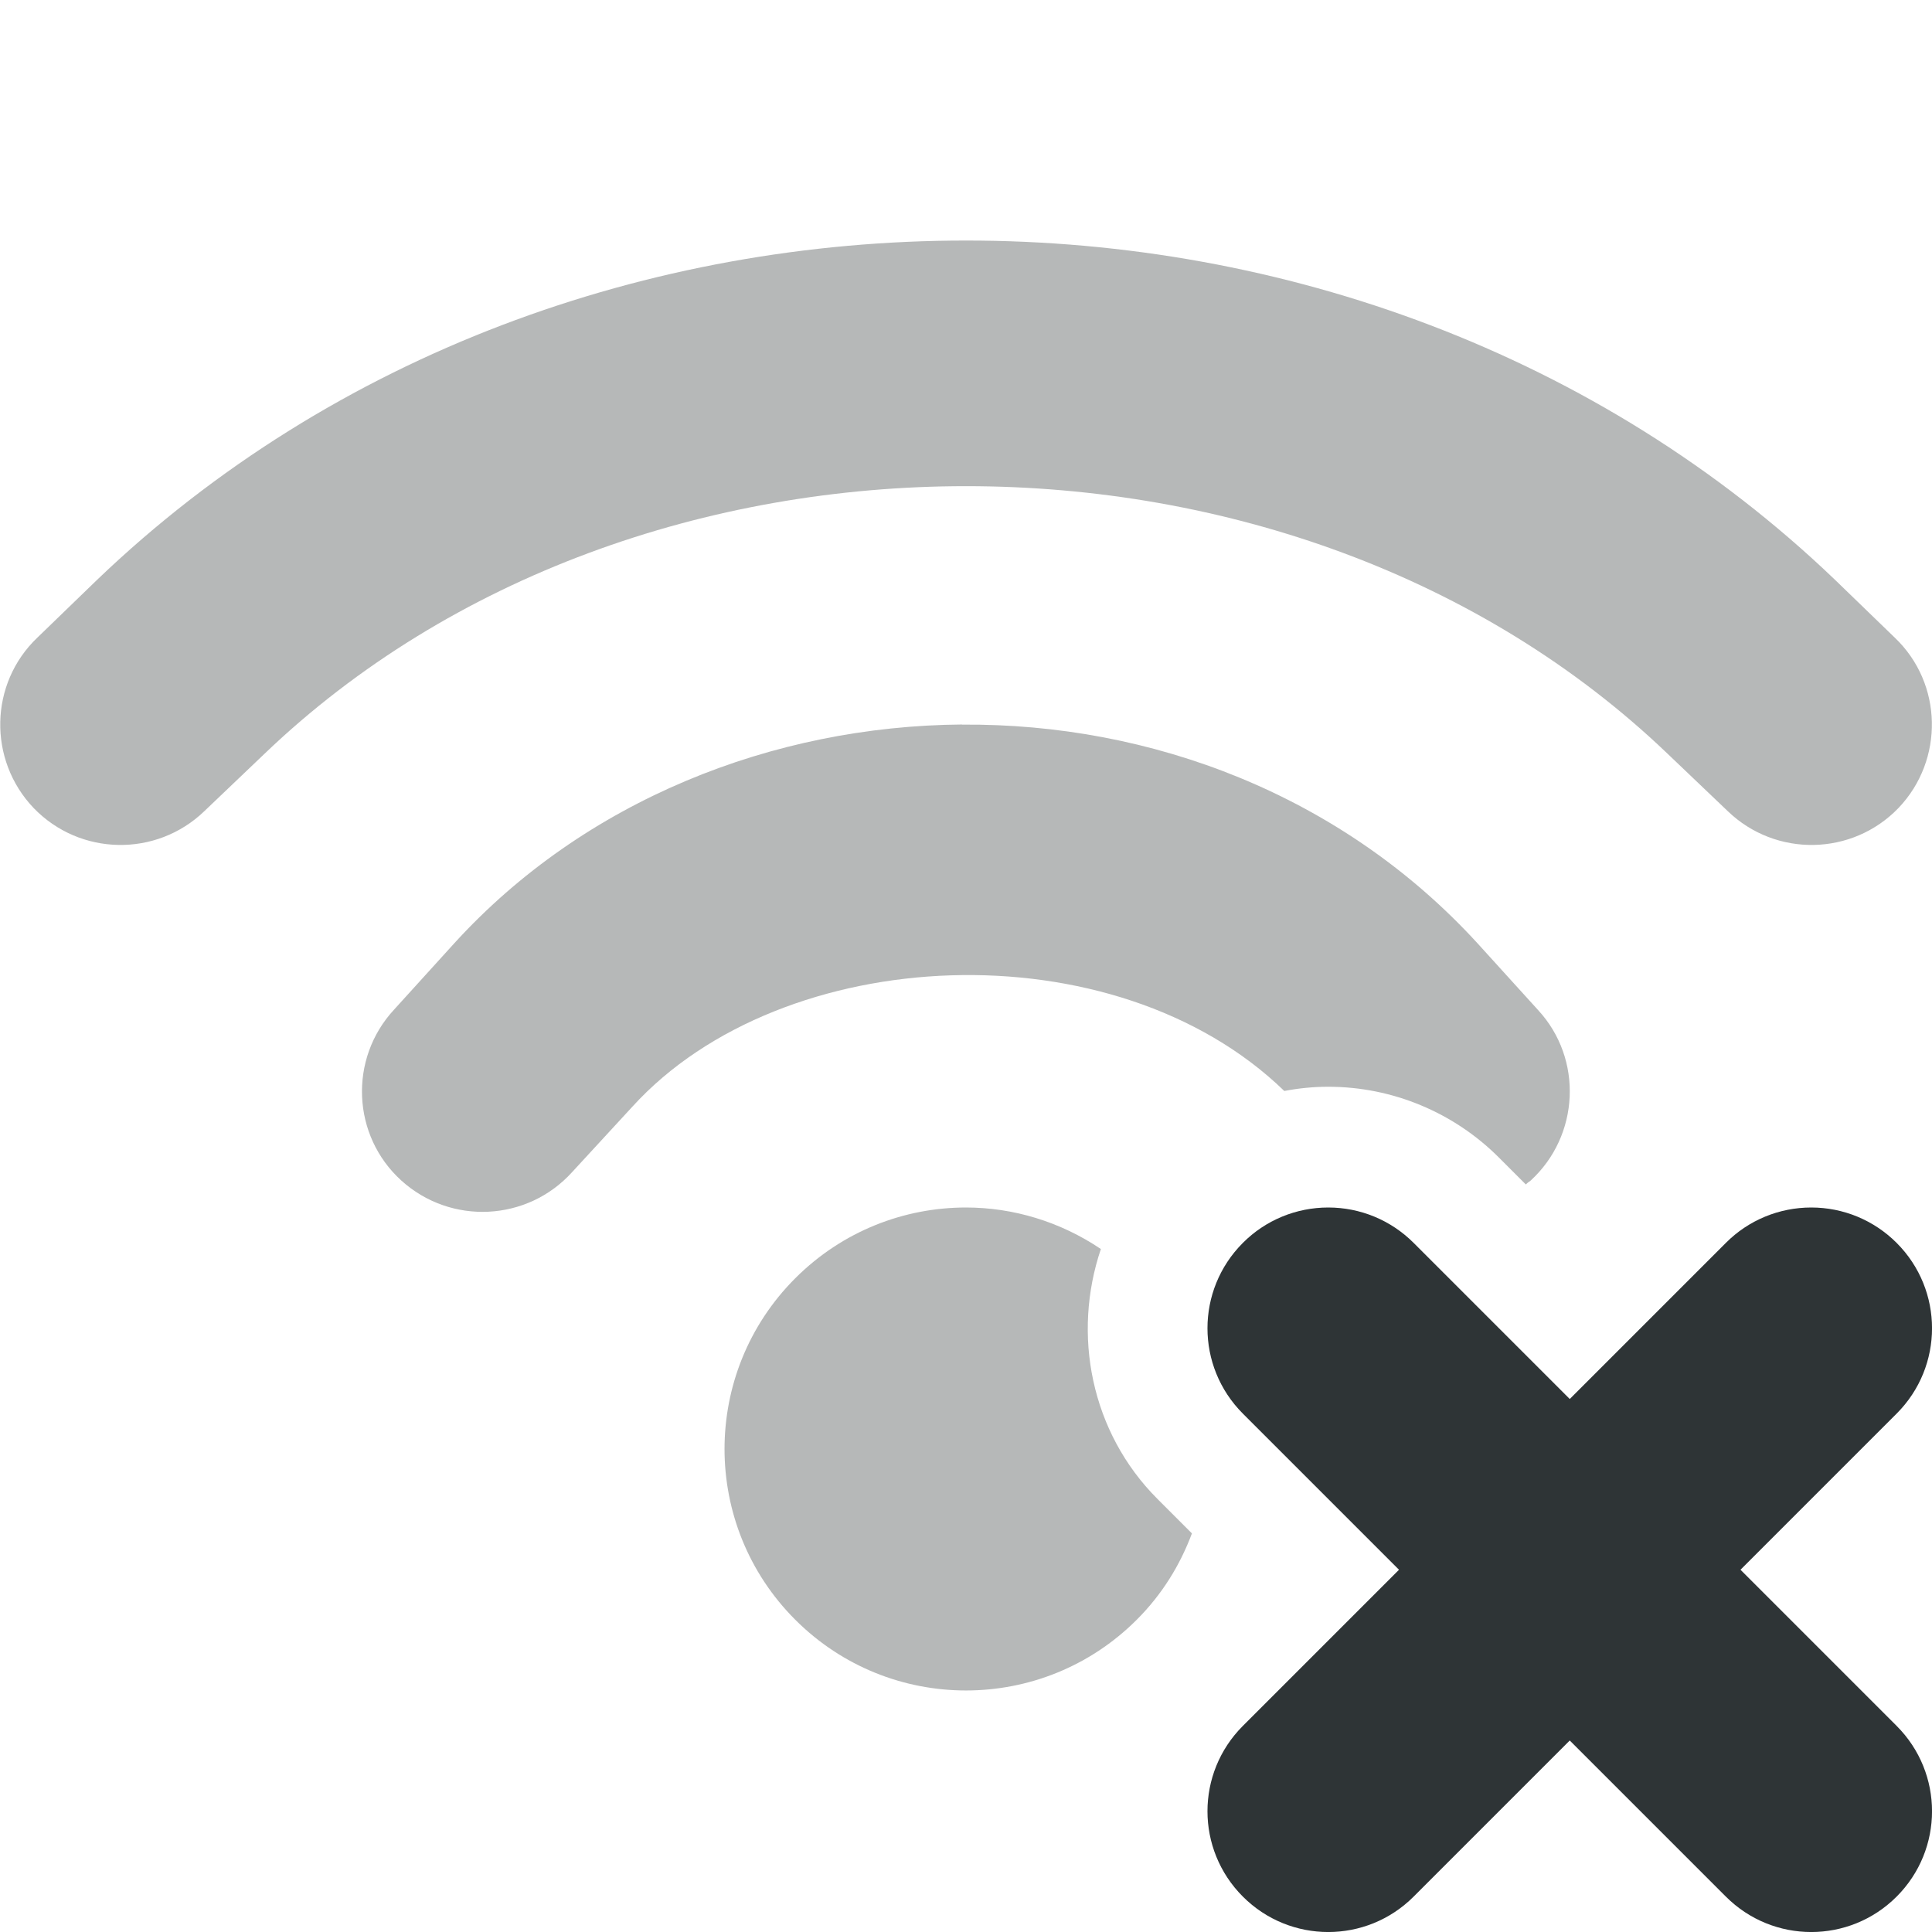
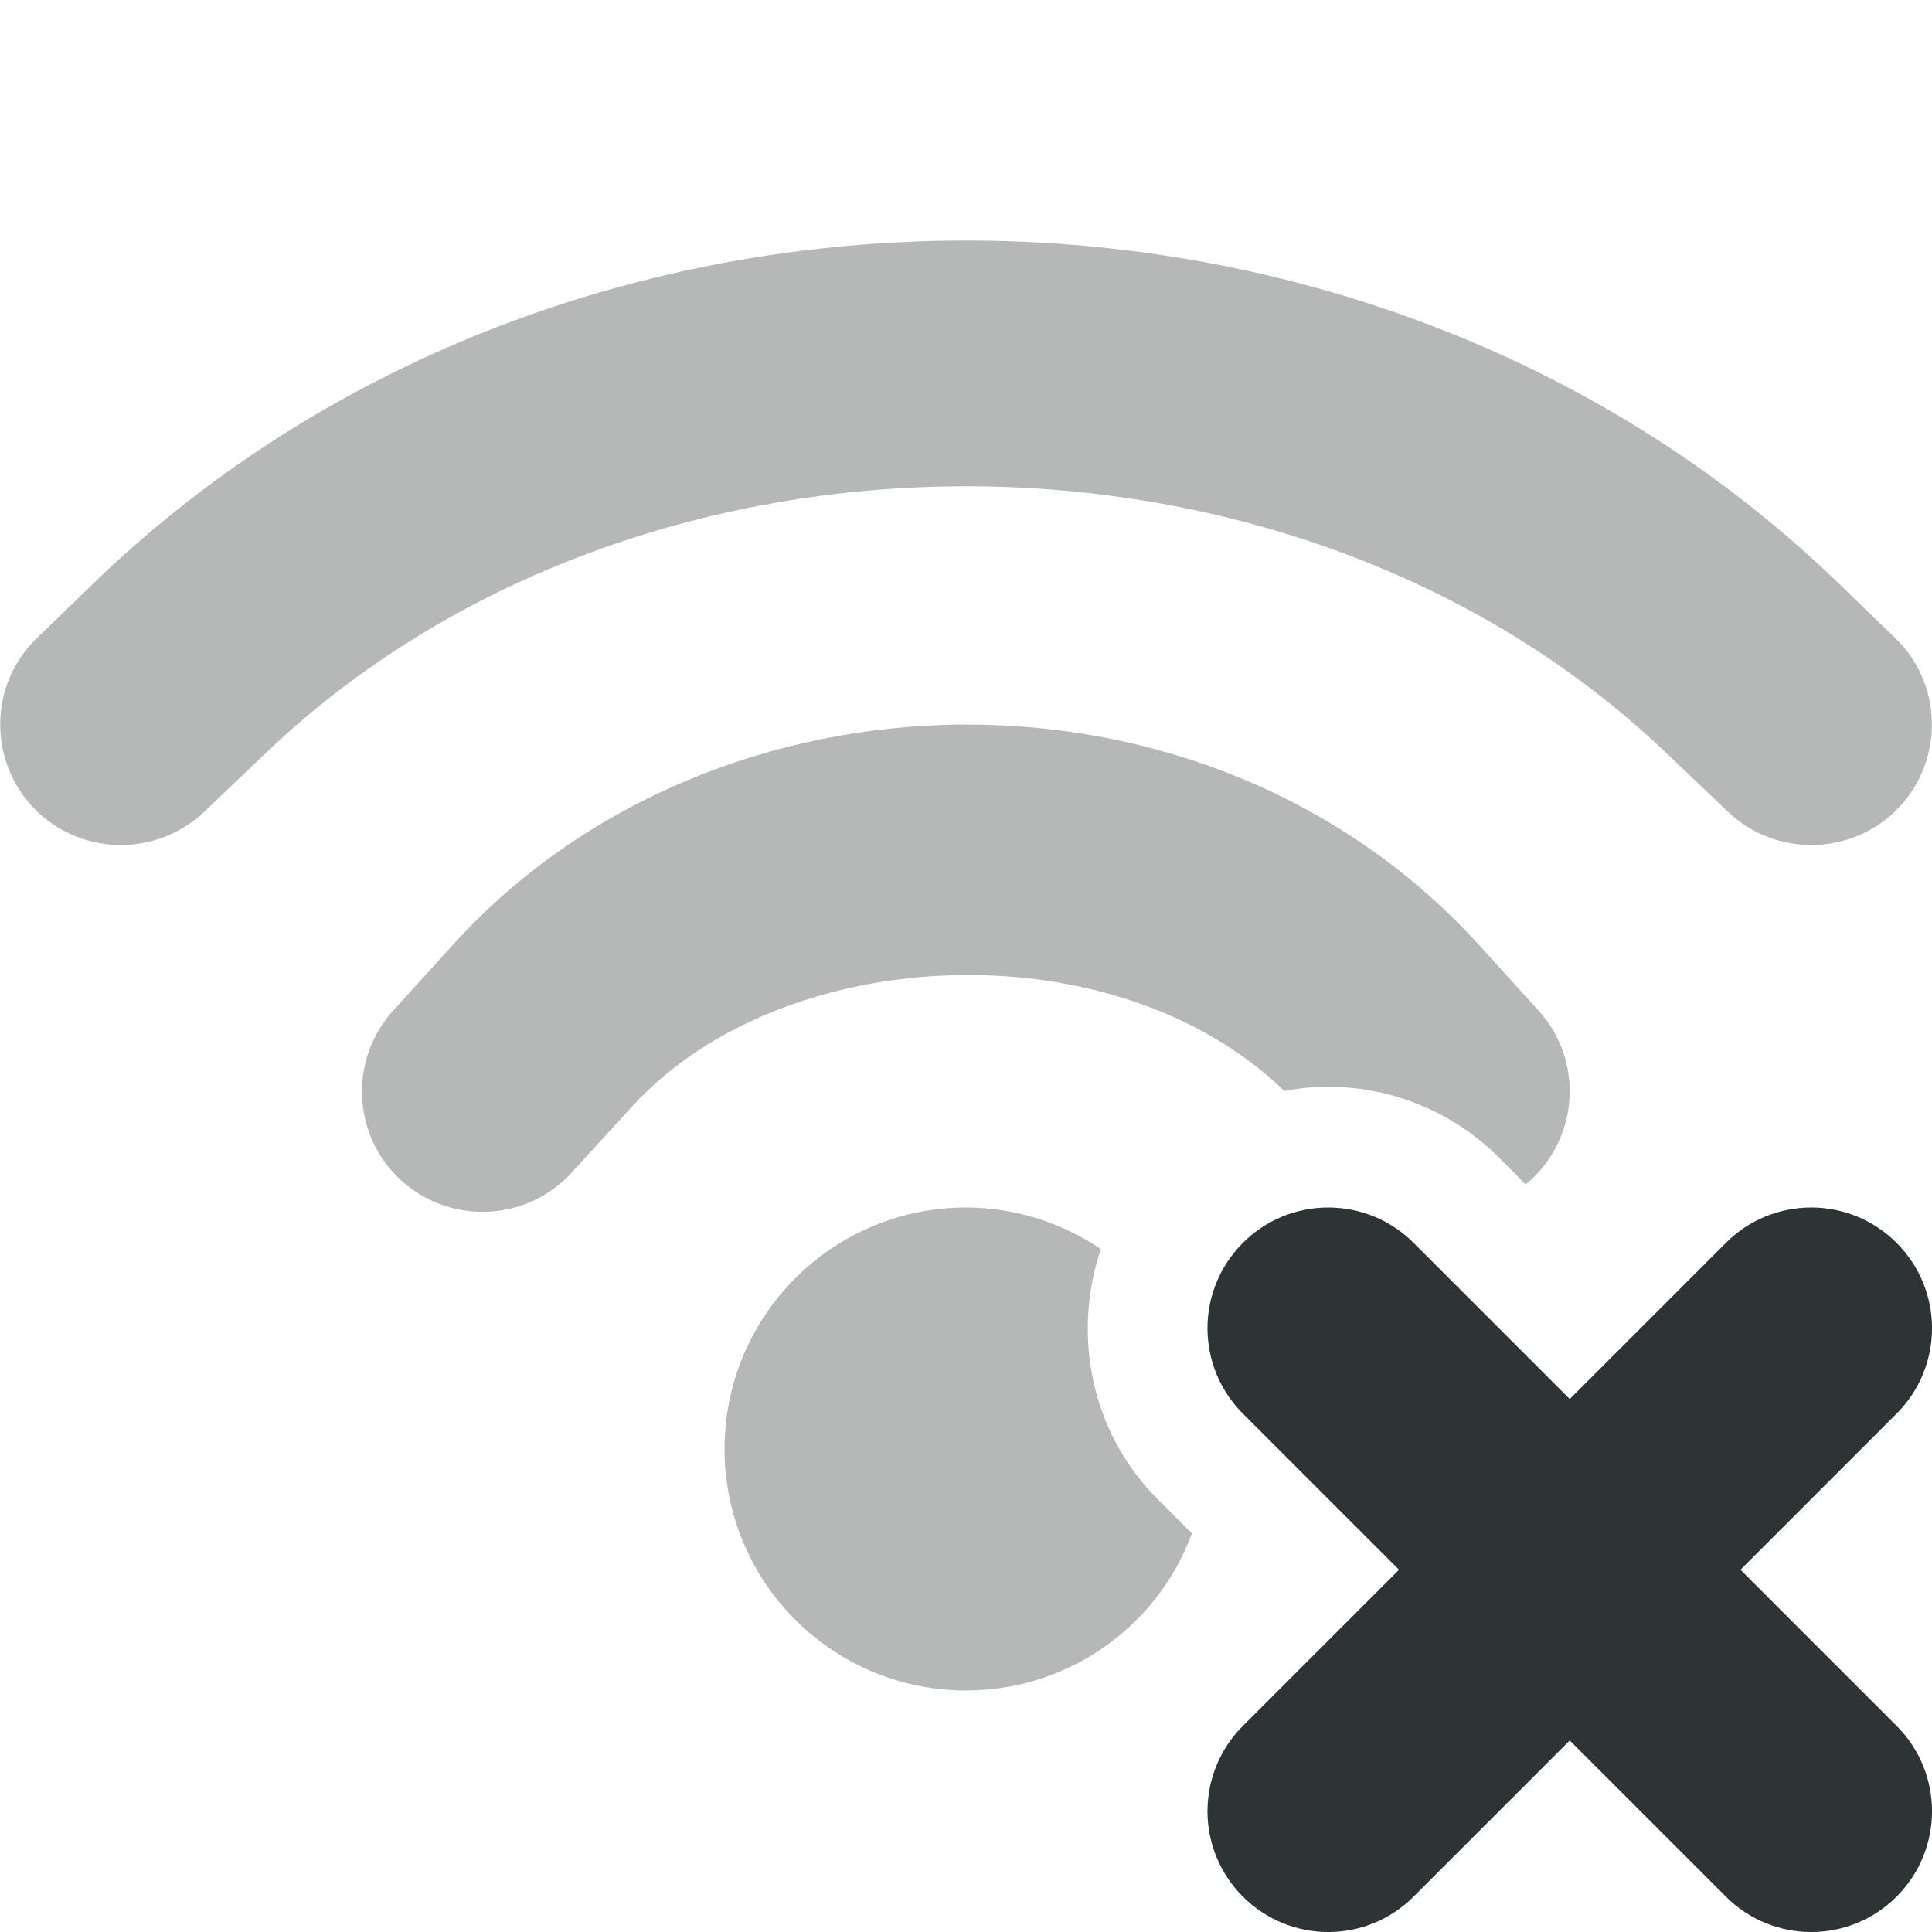
<svg xmlns="http://www.w3.org/2000/svg" height="16px" viewBox="0 0 16 16" width="16px">
  <g fill="#2e3436">
-     <path d="m 8 1.992 c -2.617 0 -5.238 0.934 -7.195 2.809 l -0.496 0.48 c -0.398 0.379 -0.41 1.012 -0.031 1.41 c 0.383 0.398 1.016 0.41 1.414 0.027 l 0.5 -0.477 c 3.086 -2.953 8.531 -2.953 11.617 0 l 0.5 0.477 c 0.398 0.383 1.031 0.371 1.414 -0.027 c 0.379 -0.398 0.367 -1.031 -0.031 -1.41 l -0.496 -0.48 c -1.957 -1.875 -4.578 -2.809 -7.195 -2.809 z m -0.031 4.008 c -1.57 0.012 -3.129 0.629 -4.207 1.812 l -0.5 0.551 c -0.375 0.406 -0.348 1.043 0.062 1.414 c 0.41 0.371 1.043 0.34 1.414 -0.07 l 0.5 -0.543 c 1.242 -1.363 3.992 -1.492 5.398 -0.129 c 0.121 -0.023 0.242 -0.035 0.363 -0.035 c 0.531 0 1.039 0.211 1.414 0.586 l 0.223 0.223 c 0.012 -0.012 0.023 -0.02 0.039 -0.031 c 0.406 -0.371 0.438 -1.008 0.062 -1.414 l -0.5 -0.551 c -1.125 -1.23 -2.703 -1.824 -4.27 -1.812 z m 0.031 4 c -0.512 0 -1.023 0.195 -1.414 0.586 c -0.781 0.781 -0.781 2.047 0 2.828 s 2.047 0.781 2.828 0 c 0.211 -0.211 0.359 -0.453 0.457 -0.715 l -0.285 -0.285 c -0.555 -0.555 -0.707 -1.367 -0.469 -2.07 c -0.336 -0.227 -0.727 -0.344 -1.117 -0.344 z m 0 0" fill-opacity="0.349" />
+     <path d="m 8 1.992 c -2.617 0 -5.238 0.934 -7.195 2.809 l -0.496 0.48 c -0.398 0.379 -0.41 1.012 -0.031 1.41 c 0.383 0.398 1.016 0.41 1.414 0.031 l 0.5 -0.477 c 3.086 -2.957 8.531 -2.957 11.617 0 l 0.5 0.477 c 0.398 0.379 1.031 0.367 1.414 -0.031 c 0.379 -0.398 0.367 -1.031 -0.031 -1.41 l -0.496 -0.48 c -1.957 -1.875 -4.578 -2.809 -7.195 -2.809 z m -0.031 4.008 c -1.57 0.012 -3.129 0.629 -4.207 1.812 l -0.5 0.551 c -0.375 0.406 -0.348 1.043 0.062 1.414 c 0.41 0.371 1.043 0.34 1.414 -0.07 l 0.5 -0.547 c 1.242 -1.359 3.992 -1.488 5.398 -0.125 c 0.121 -0.023 0.242 -0.035 0.363 -0.035 c 0.531 0 1.039 0.211 1.414 0.586 l 0.223 0.223 c 0.012 -0.012 0.023 -0.02 0.035 -0.031 c 0.41 -0.371 0.441 -1.008 0.066 -1.414 l -0.5 -0.551 c -1.125 -1.23 -2.703 -1.824 -4.27 -1.812 z m 0.031 4 c -0.512 0 -1.023 0.195 -1.414 0.586 c -0.781 0.781 -0.781 2.047 0 2.828 s 2.047 0.781 2.828 0 c 0.211 -0.211 0.359 -0.453 0.457 -0.715 l -0.285 -0.285 c -0.555 -0.555 -0.707 -1.367 -0.469 -2.07 c -0.336 -0.227 -0.727 -0.344 -1.117 -0.344 z m 0 0" fill-opacity="0.349" />
    <path d="m 11 10 c -0.266 0 -0.52 0.105 -0.707 0.293 c -0.391 0.391 -0.391 1.023 0 1.414 l 1.293 1.293 l -1.293 1.293 c -0.391 0.391 -0.391 1.023 0 1.414 s 1.023 0.391 1.414 0 l 1.293 -1.293 l 1.293 1.293 c 0.391 0.391 1.023 0.391 1.414 0 s 0.391 -1.023 0 -1.414 l -1.293 -1.293 l 1.293 -1.293 c 0.391 -0.391 0.391 -1.023 0 -1.414 c -0.188 -0.188 -0.441 -0.293 -0.707 -0.293 s -0.52 0.105 -0.707 0.293 l -1.293 1.293 l -1.293 -1.293 c -0.188 -0.188 -0.441 -0.293 -0.707 -0.293 z m 0 0" />
  </g>
</svg>
